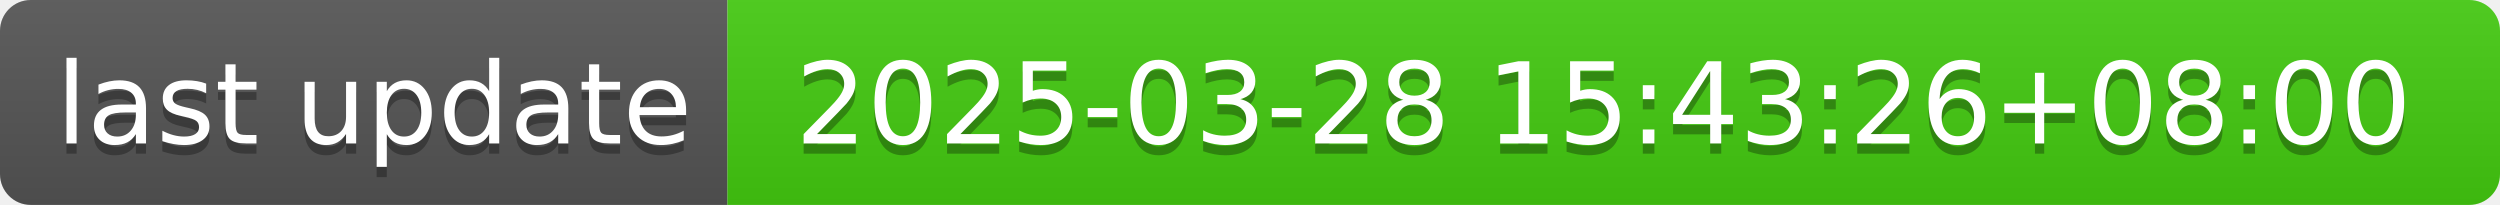
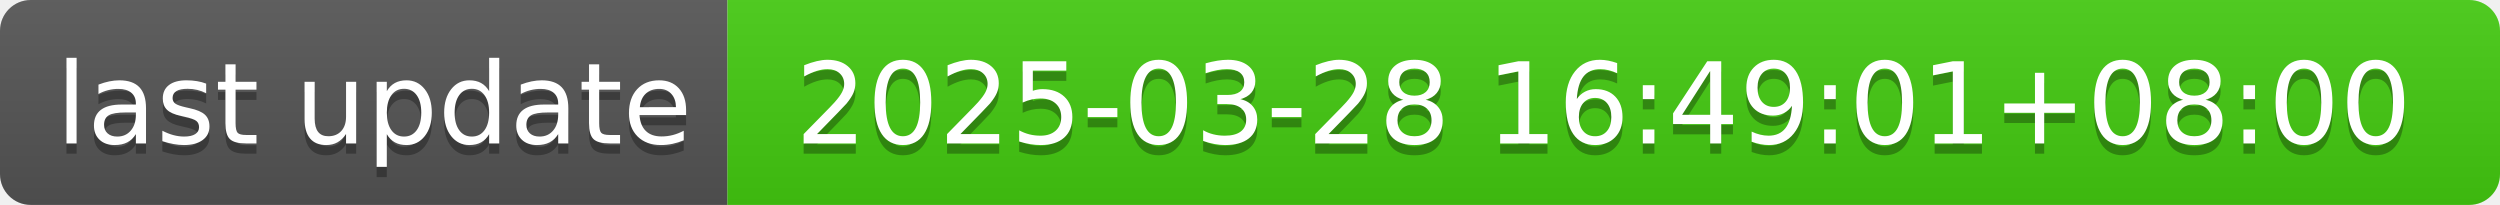
- <svg xmlns="http://www.w3.org/2000/svg" width="244" height="20" role="img" aria-label="last update: 2025-03-28 15:43:26+08:00">
+ <svg xmlns="http://www.w3.org/2000/svg" width="244" height="20" role="img" aria-label="last update: 2025-03-28 16:49:01+08:00">
  <linearGradient id="s" x2="0" y2="100%">
    <stop offset="0" stop-color="#bbb" stop-opacity=".1" />
    <stop offset="1" stop-opacity=".1" />
  </linearGradient>
  <clipPath id="r">
    <rect width="244" height="20" rx="3" fill="#fff" />
  </clipPath>
  <g clip-path="url(#r)">
    <rect width="71" height="20" fill="#555" />
    <rect x="71" width="173" height="20" fill="#4c1" />
    <rect width="244" height="20" fill="url(#s)" />
  </g>
  <g fill="#fff" text-anchor="middle" font-family="Verdana,Geneva,DejaVu Sans,sans-serif" text-rendering="geometricPrecision" font-size="110">
    <text aria-hidden="true" x="365" y="150" fill="#010101" fill-opacity=".3" transform="scale(.1)" textLength="610">last update</text>
    <text x="365" y="140" transform="scale(.1)" fill="#fff" textLength="610">last update</text>
-     <text aria-hidden="true" x="1565" y="150" fill="#010101" fill-opacity=".3" transform="scale(.1)" textLength="1630">2025-03-28 15:43:26+08:00</text>
-     <text x="1565" y="140" transform="scale(.1)" fill="#fff" textLength="1630">2025-03-28 15:43:26+08:00</text>
+     <text aria-hidden="true" x="1565" y="150" fill="#010101" fill-opacity=".3" transform="scale(.1)" textLength="1630">2025-03-28 16:49:01+08:00</text>
+     <text x="1565" y="140" transform="scale(.1)" fill="#fff" textLength="1630">2025-03-28 16:49:01+08:00</text>
  </g>
</svg>
